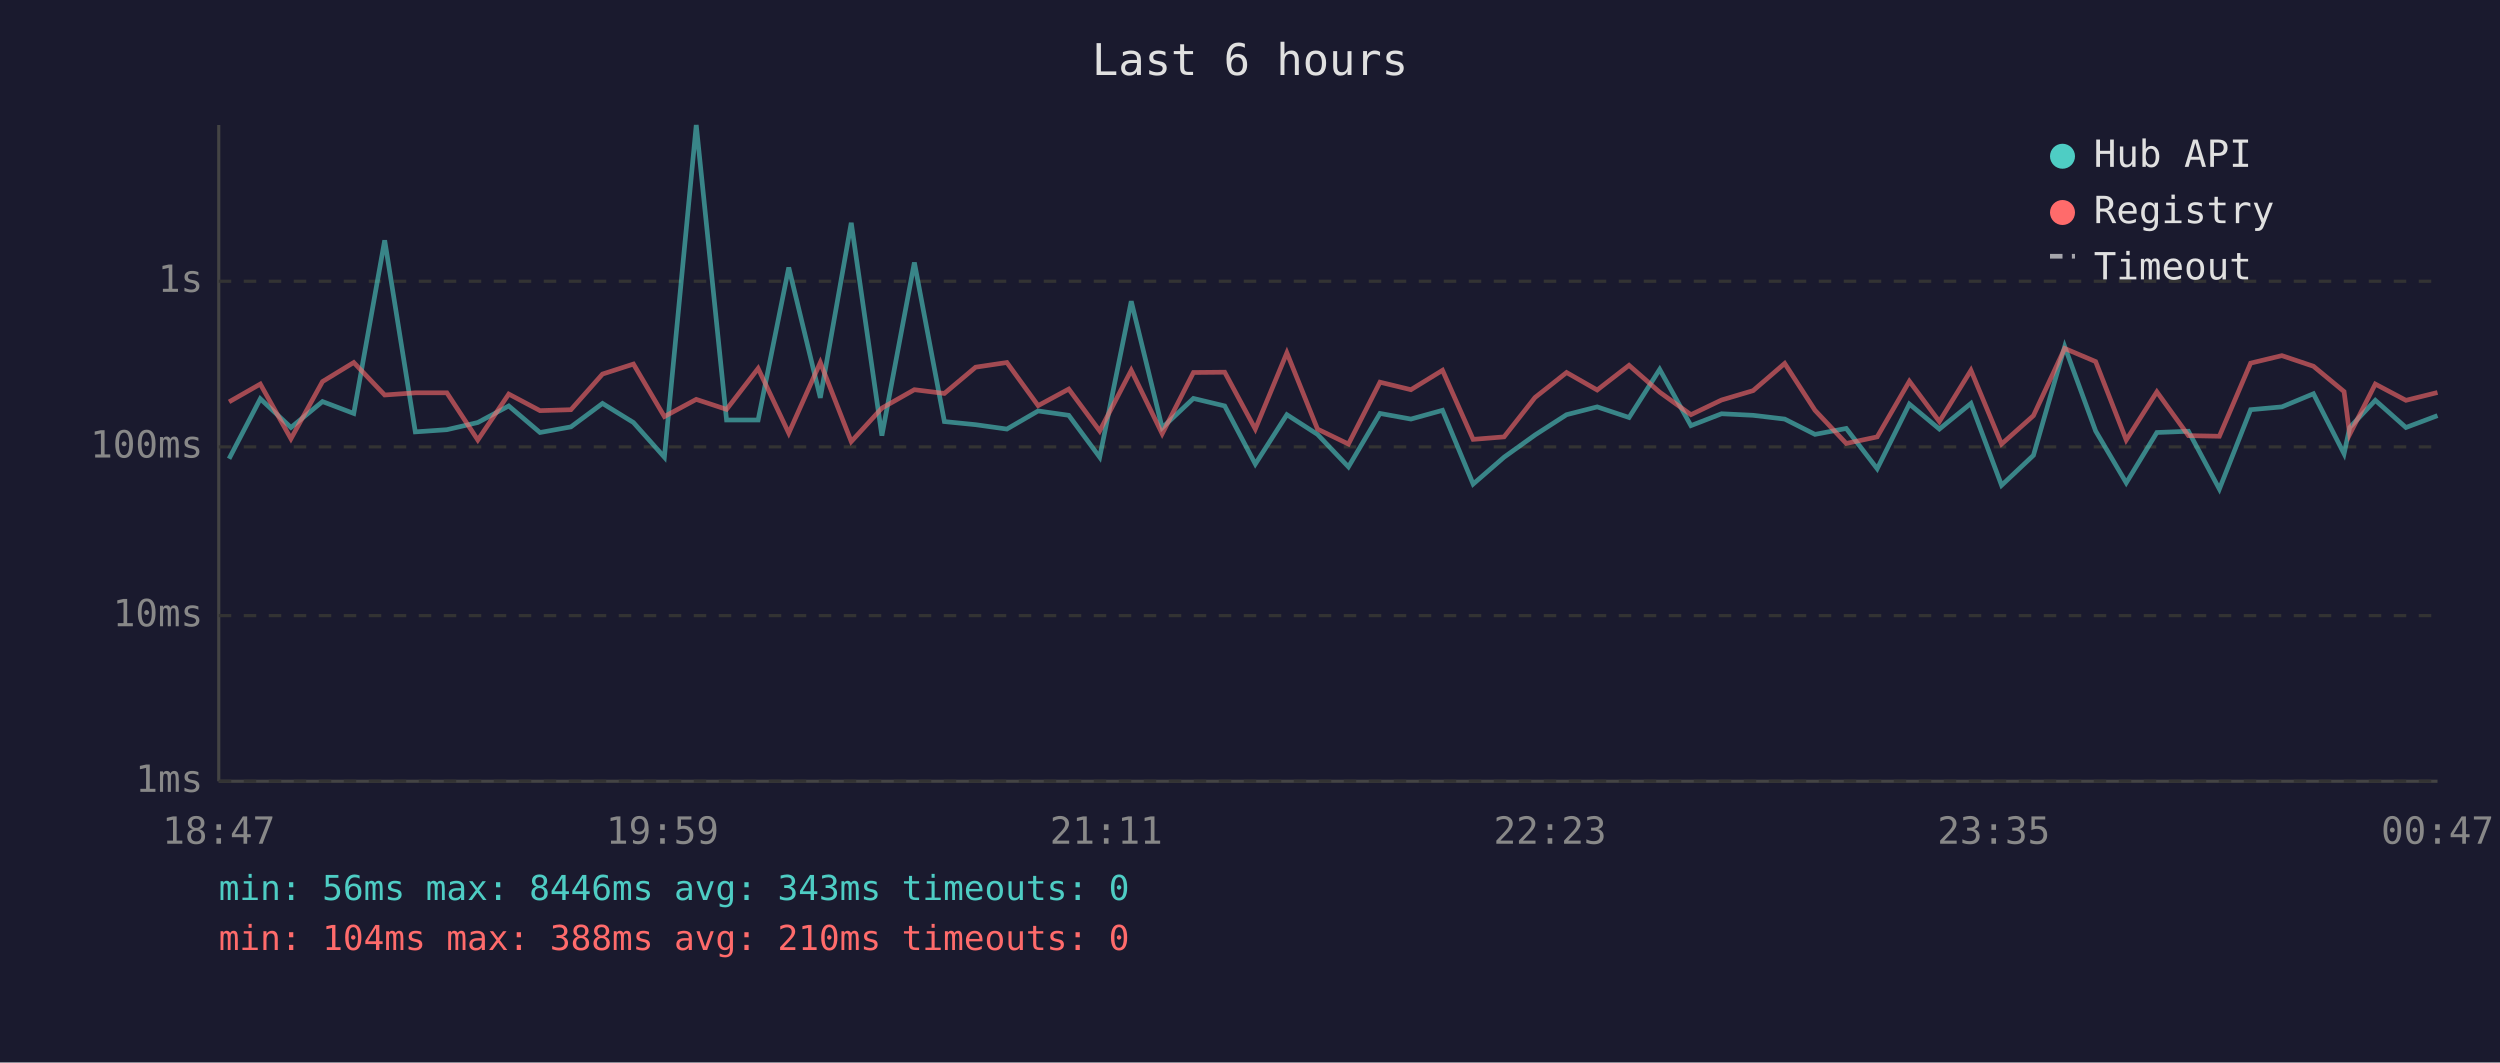
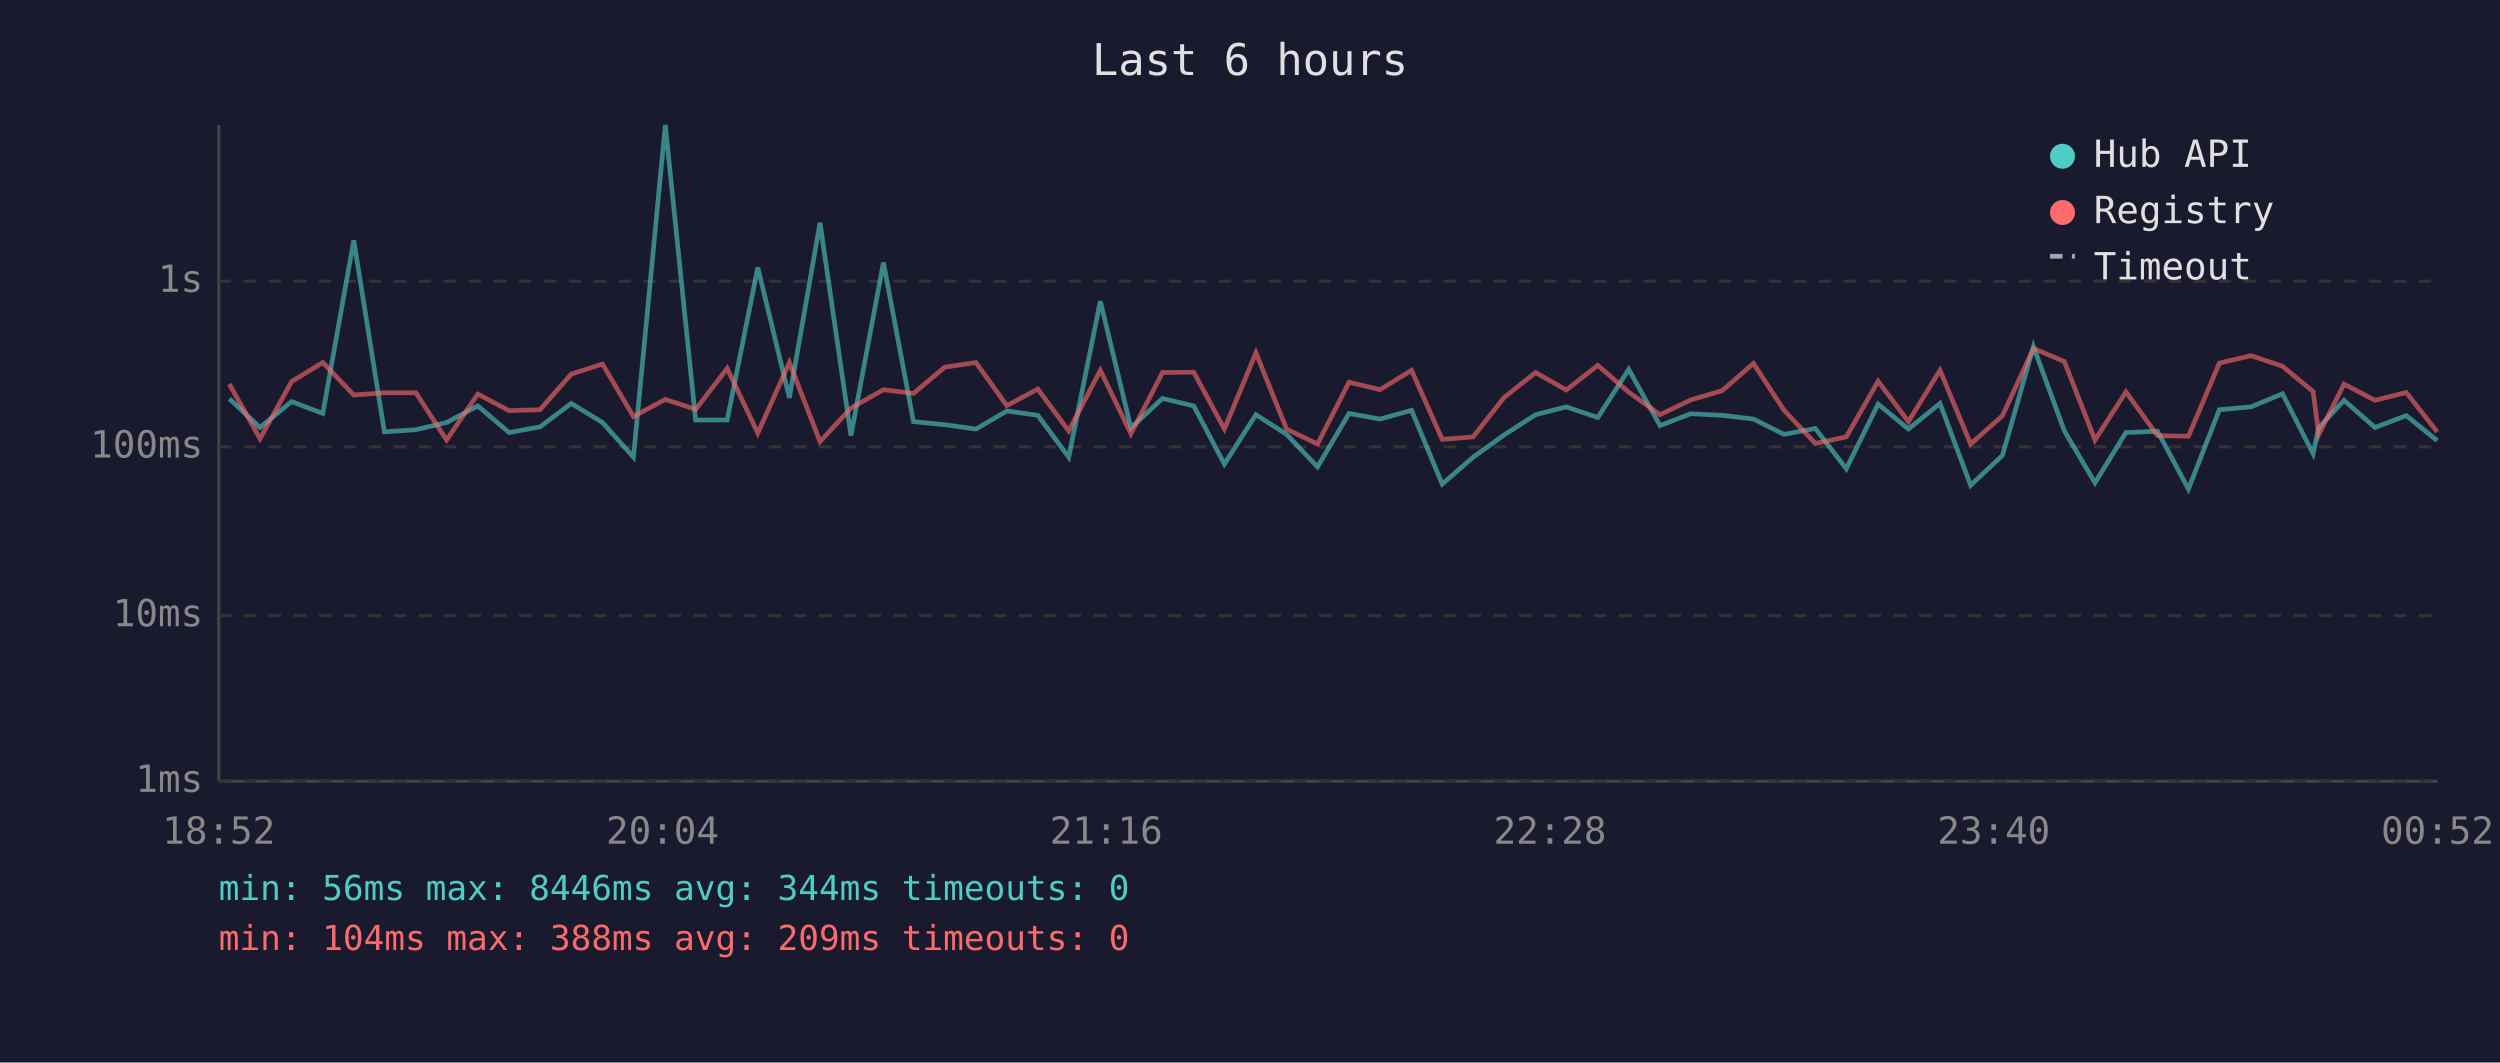
<svg xmlns="http://www.w3.org/2000/svg" viewBox="0 0 800 340" font-family="monospace" font-size="12">
  <rect width="800" height="340" fill="#1a1a2e" />
  <text x="400" y="24" fill="#e0e0e0" font-size="14" text-anchor="middle">Last 6 hours</text>
  <line x1="70" y1="40" x2="70" y2="250" stroke="#444" stroke-width="1" />
  <line x1="70" y1="250" x2="780" y2="250" stroke="#444" stroke-width="1" />
  <line x1="70" y1="250" x2="780" y2="250" stroke="#333" stroke-width="1" stroke-dasharray="4" />
  <text x="65" y="250" fill="#888" text-anchor="end" dominant-baseline="middle">1ms</text>
  <line x1="70" y1="197" x2="780" y2="197" stroke="#333" stroke-width="1" stroke-dasharray="4" />
  <text x="65" y="197" fill="#888" text-anchor="end" dominant-baseline="middle">10ms</text>
  <line x1="70" y1="143" x2="780" y2="143" stroke="#333" stroke-width="1" stroke-dasharray="4" />
  <text x="65" y="143" fill="#888" text-anchor="end" dominant-baseline="middle">100ms</text>
  <line x1="70" y1="90" x2="780" y2="90" stroke="#333" stroke-width="1" stroke-dasharray="4" />
  <text x="65" y="90" fill="#888" text-anchor="end" dominant-baseline="middle">1s</text>
-   <text x="70" y="270" fill="#888" text-anchor="middle">18:47</text>
-   <text x="212" y="270" fill="#888" text-anchor="middle">19:59</text>
-   <text x="354" y="270" fill="#888" text-anchor="middle">21:11</text>
-   <text x="496" y="270" fill="#888" text-anchor="middle">22:23</text>
-   <text x="638" y="270" fill="#888" text-anchor="middle">23:35</text>
-   <text x="780" y="270" fill="#888" text-anchor="middle">00:47</text>
-   <polyline points="73.3,146.8 83.3,127.6 93.1,136.8 103.2,128.5 113.2,132.3 123.1,76.9 132.9,138.2 143.0,137.5 152.9,135.2 162.8,129.9 172.8,138.4 182.7,136.6 192.8,129.1 202.7,135.2 212.6,146.3 222.8,40.0 232.5,134.4 242.6,134.4 252.4,85.6 262.5,127.3 272.4,71.3 282.2,139.4 292.6,84.0 302.2,134.9 312.2,135.9 322.2,137.3 332.2,131.5 342.0,132.9 351.9,146.3 362.0,96.4 371.9,136.9 381.9,127.5 391.9,129.9 401.7,148.5 411.8,132.7 421.6,139.0 431.5,149.4 441.6,132.3 451.5,134.1 461.6,131.3 471.4,154.9 481.3,146.3 491.2,139.2 501.3,132.7 511.1,130.2 521.3,133.6 531.1,118.2 541.1,136.2 550.9,132.4 561.0,132.9 571.1,134.1 580.8,139.0 590.8,137.1 600.7,150.0 611.0,129.3 620.6,137.3 630.7,129.1 640.5,155.3 650.7,145.7 660.7,110.9 670.6,137.9 680.4,154.5 690.2,138.4 700.3,138.0 710.2,156.5 720.2,131.1 730.2,130.2 740.3,126.0 750.1,145.2 751.9,136.8 760.1,128.1 769.9,136.8 780.0,133.0" fill="none" stroke="#4ecdc4" stroke-width="1.5" opacity="0.6" />
-   <polyline points="73.3,128.6 83.3,122.9 93.1,140.4 103.2,122.1 113.2,116.0 123.1,126.4 132.9,125.7 143.0,125.7 152.9,140.8 162.8,126.1 172.8,131.4 182.7,131.1 192.8,119.7 202.7,116.5 212.6,133.3 222.8,127.8 232.5,131.0 242.6,117.9 252.4,138.6 262.5,116.0 272.4,141.3 282.2,130.6 292.6,124.7 302.2,125.9 312.2,117.5 322.2,116.0 332.2,129.8 342.0,124.5 351.9,137.9 362.0,118.5 371.9,138.8 381.9,119.2 391.9,119.1 401.7,137.3 411.8,112.9 421.6,137.3 431.5,142.1 441.6,122.3 451.5,124.7 461.6,118.5 471.4,140.6 481.3,139.8 491.2,127.2 501.3,119.2 511.1,124.8 521.3,116.9 531.1,125.5 541.1,132.7 550.9,128.0 561.0,125.0 571.1,116.3 580.8,131.3 590.8,141.9 600.7,139.8 611.0,122.0 620.6,134.9 630.7,118.5 640.5,142.1 650.7,133.0 660.7,111.5 670.6,115.7 680.4,140.8 690.2,125.4 700.3,139.4 710.2,139.6 720.2,116.2 730.2,113.8 740.3,117.2 750.1,125.3 751.9,139.0 760.1,122.9 769.9,128.1 780.0,125.6" fill="none" stroke="#ff6b6b" stroke-width="1.5" opacity="0.6" />
+   <text x="70" y="270" fill="#888" text-anchor="middle">18:52</text>
+   <text x="212" y="270" fill="#888" text-anchor="middle">20:04</text>
+   <text x="354" y="270" fill="#888" text-anchor="middle">21:16</text>
+   <text x="496" y="270" fill="#888" text-anchor="middle">22:28</text>
+   <text x="638" y="270" fill="#888" text-anchor="middle">23:40</text>
+   <text x="780" y="270" fill="#888" text-anchor="middle">00:52</text>
+   <polyline points="73.4,127.6 83.2,136.8 93.3,128.5 103.3,132.3 113.2,76.9 123.0,138.2 133.1,137.5 142.9,135.2 152.9,129.9 162.9,138.4 172.8,136.6 182.8,129.1 192.8,135.2 202.7,146.3 212.9,40.0 222.6,134.4 232.7,134.4 242.5,85.6 252.6,127.3 262.4,71.3 272.3,139.4 282.7,84.0 292.3,134.9 302.3,135.9 312.3,137.3 322.2,131.5 332.1,132.9 342.0,146.3 352.1,96.4 361.9,136.9 372.0,127.5 382.0,129.9 391.8,148.5 401.9,132.7 411.7,139.0 421.6,149.4 431.7,132.3 441.6,134.1 451.7,131.3 461.5,154.9 471.4,146.3 481.3,139.2 491.4,132.7 501.2,130.2 511.3,133.6 521.2,118.2 531.2,136.2 541.0,132.4 551.1,132.9 561.1,134.1 570.9,139.0 580.9,137.1 590.8,150.0 601.0,129.3 610.7,137.3 620.8,129.1 630.6,155.3 640.8,145.7 650.7,110.9 660.6,137.9 670.4,154.5 680.3,138.4 690.4,138.0 700.3,156.5 710.2,131.1 720.3,130.2 730.4,126.0 740.2,145.2 742.0,136.8 750.1,128.1 760.0,136.8 770.0,133.0 779.9,141.0" fill="none" stroke="#4ecdc4" stroke-width="1.5" opacity="0.6" />
+   <polyline points="73.4,122.9 83.2,140.4 93.3,122.1 103.3,116.0 113.2,126.4 123.0,125.7 133.1,125.7 142.9,140.8 152.9,126.1 162.9,131.4 172.8,131.1 182.8,119.7 192.8,116.5 202.7,133.3 212.9,127.8 222.6,131.0 232.7,117.9 242.5,138.6 252.6,116.0 262.4,141.3 272.3,130.6 282.7,124.7 292.3,125.9 302.3,117.5 312.3,116.0 322.2,129.8 332.1,124.5 342.0,137.9 352.1,118.5 361.9,138.8 372.0,119.2 382.0,119.1 391.8,137.3 401.9,112.9 411.7,137.3 421.6,142.1 431.7,122.3 441.6,124.7 451.7,118.5 461.5,140.6 471.4,139.8 481.3,127.2 491.4,119.2 501.2,124.8 511.3,116.9 521.2,125.5 531.2,132.7 541.0,128.0 551.1,125.0 561.1,116.3 570.9,131.3 580.9,141.9 590.8,139.8 601.0,122.0 610.7,134.9 620.8,118.5 630.6,142.1 640.8,133.0 650.7,111.5 660.6,115.7 670.4,140.8 680.3,125.4 690.4,139.4 700.3,139.6 710.2,116.2 720.3,113.8 730.4,117.2 740.2,125.3 742.0,139.0 750.1,122.9 760.0,128.1 770.0,125.6 779.9,138.2" fill="none" stroke="#ff6b6b" stroke-width="1.5" opacity="0.6" />
  <circle cx="660" cy="50" r="4" fill="#4ecdc4" />
  <text x="670" y="50" fill="#e0e0e0" dominant-baseline="middle">Hub API</text>
  <circle cx="660" cy="68" r="4" fill="#ff6b6b" />
  <text x="670" y="68" fill="#e0e0e0" dominant-baseline="middle">Registry</text>
  <line x1="656" y1="82" x2="664" y2="82" stroke="#e0e0e0" stroke-width="1.5" stroke-dasharray="4,3" opacity="0.7" />
  <text x="670" y="86" fill="#e0e0e0" dominant-baseline="middle">Timeout</text>
-   <text x="70" y="288" fill="#4ecdc4" font-size="11">min: 56ms  max: 8446ms  avg: 343ms  timeouts: 0</text>
-   <text x="70" y="304" fill="#ff6b6b" font-size="11">min: 104ms  max: 388ms  avg: 210ms  timeouts: 0</text>
+   <text x="70" y="288" fill="#4ecdc4" font-size="11">min: 56ms  max: 8446ms  avg: 344ms  timeouts: 0</text>
+   <text x="70" y="304" fill="#ff6b6b" font-size="11">min: 104ms  max: 388ms  avg: 209ms  timeouts: 0</text>
</svg>
